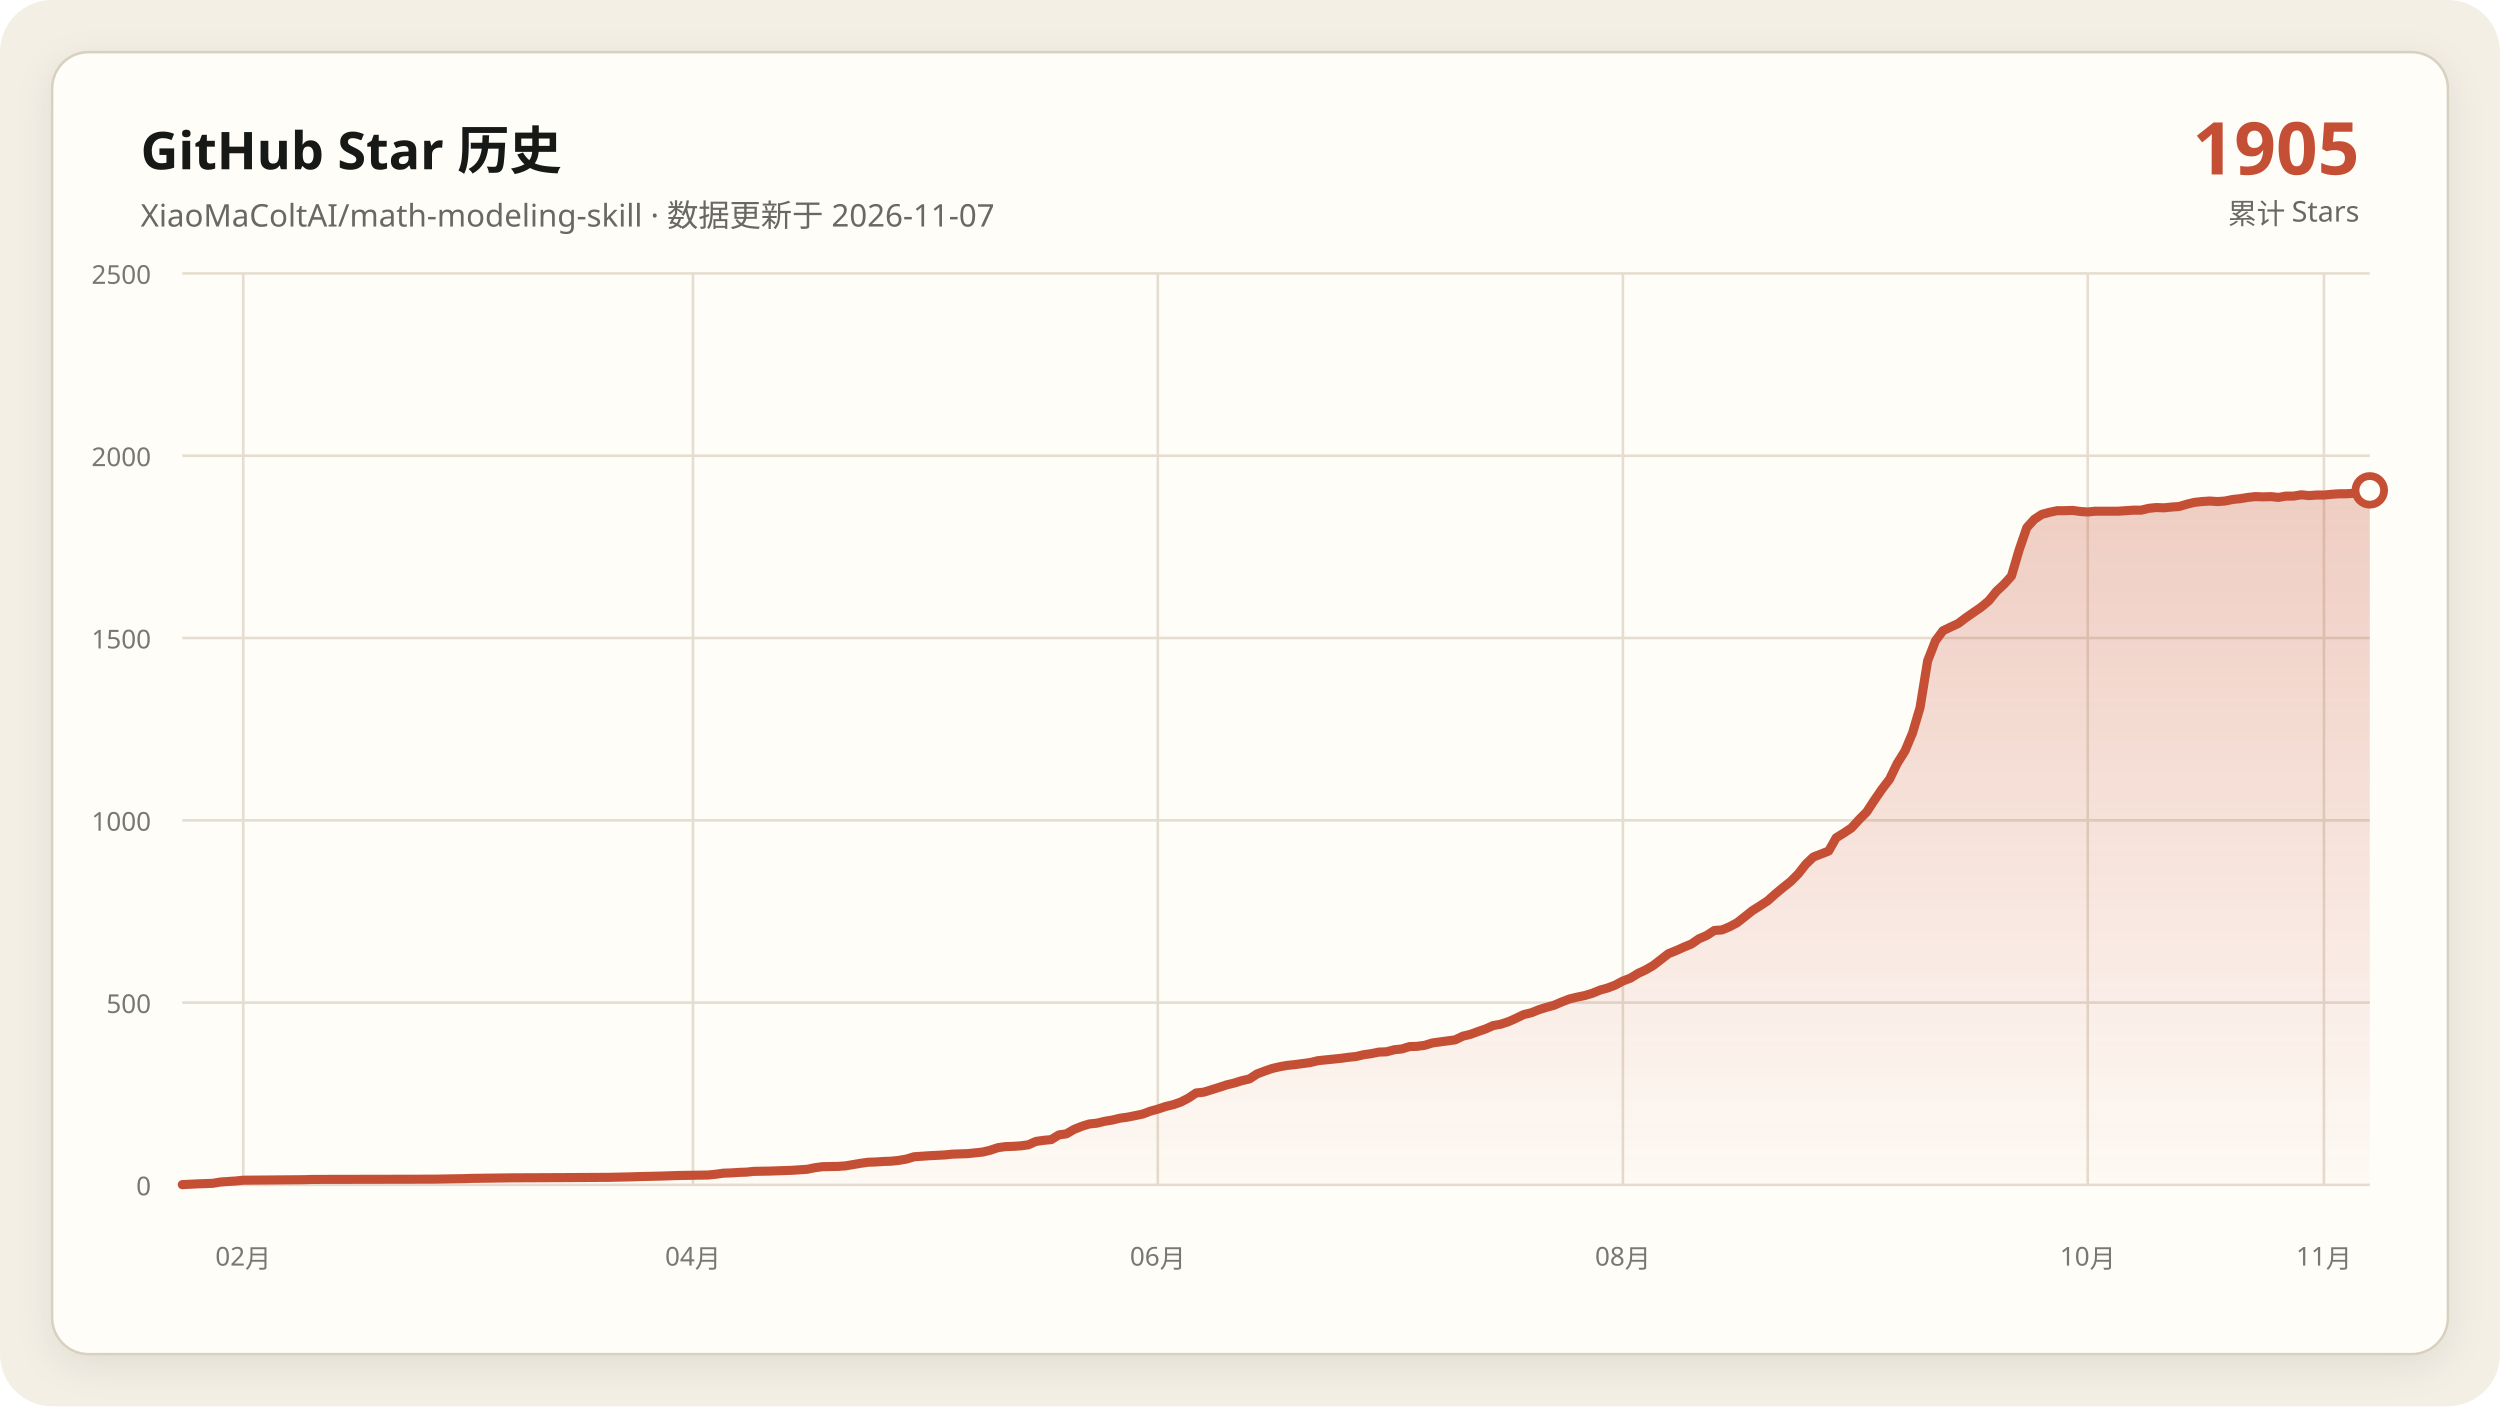
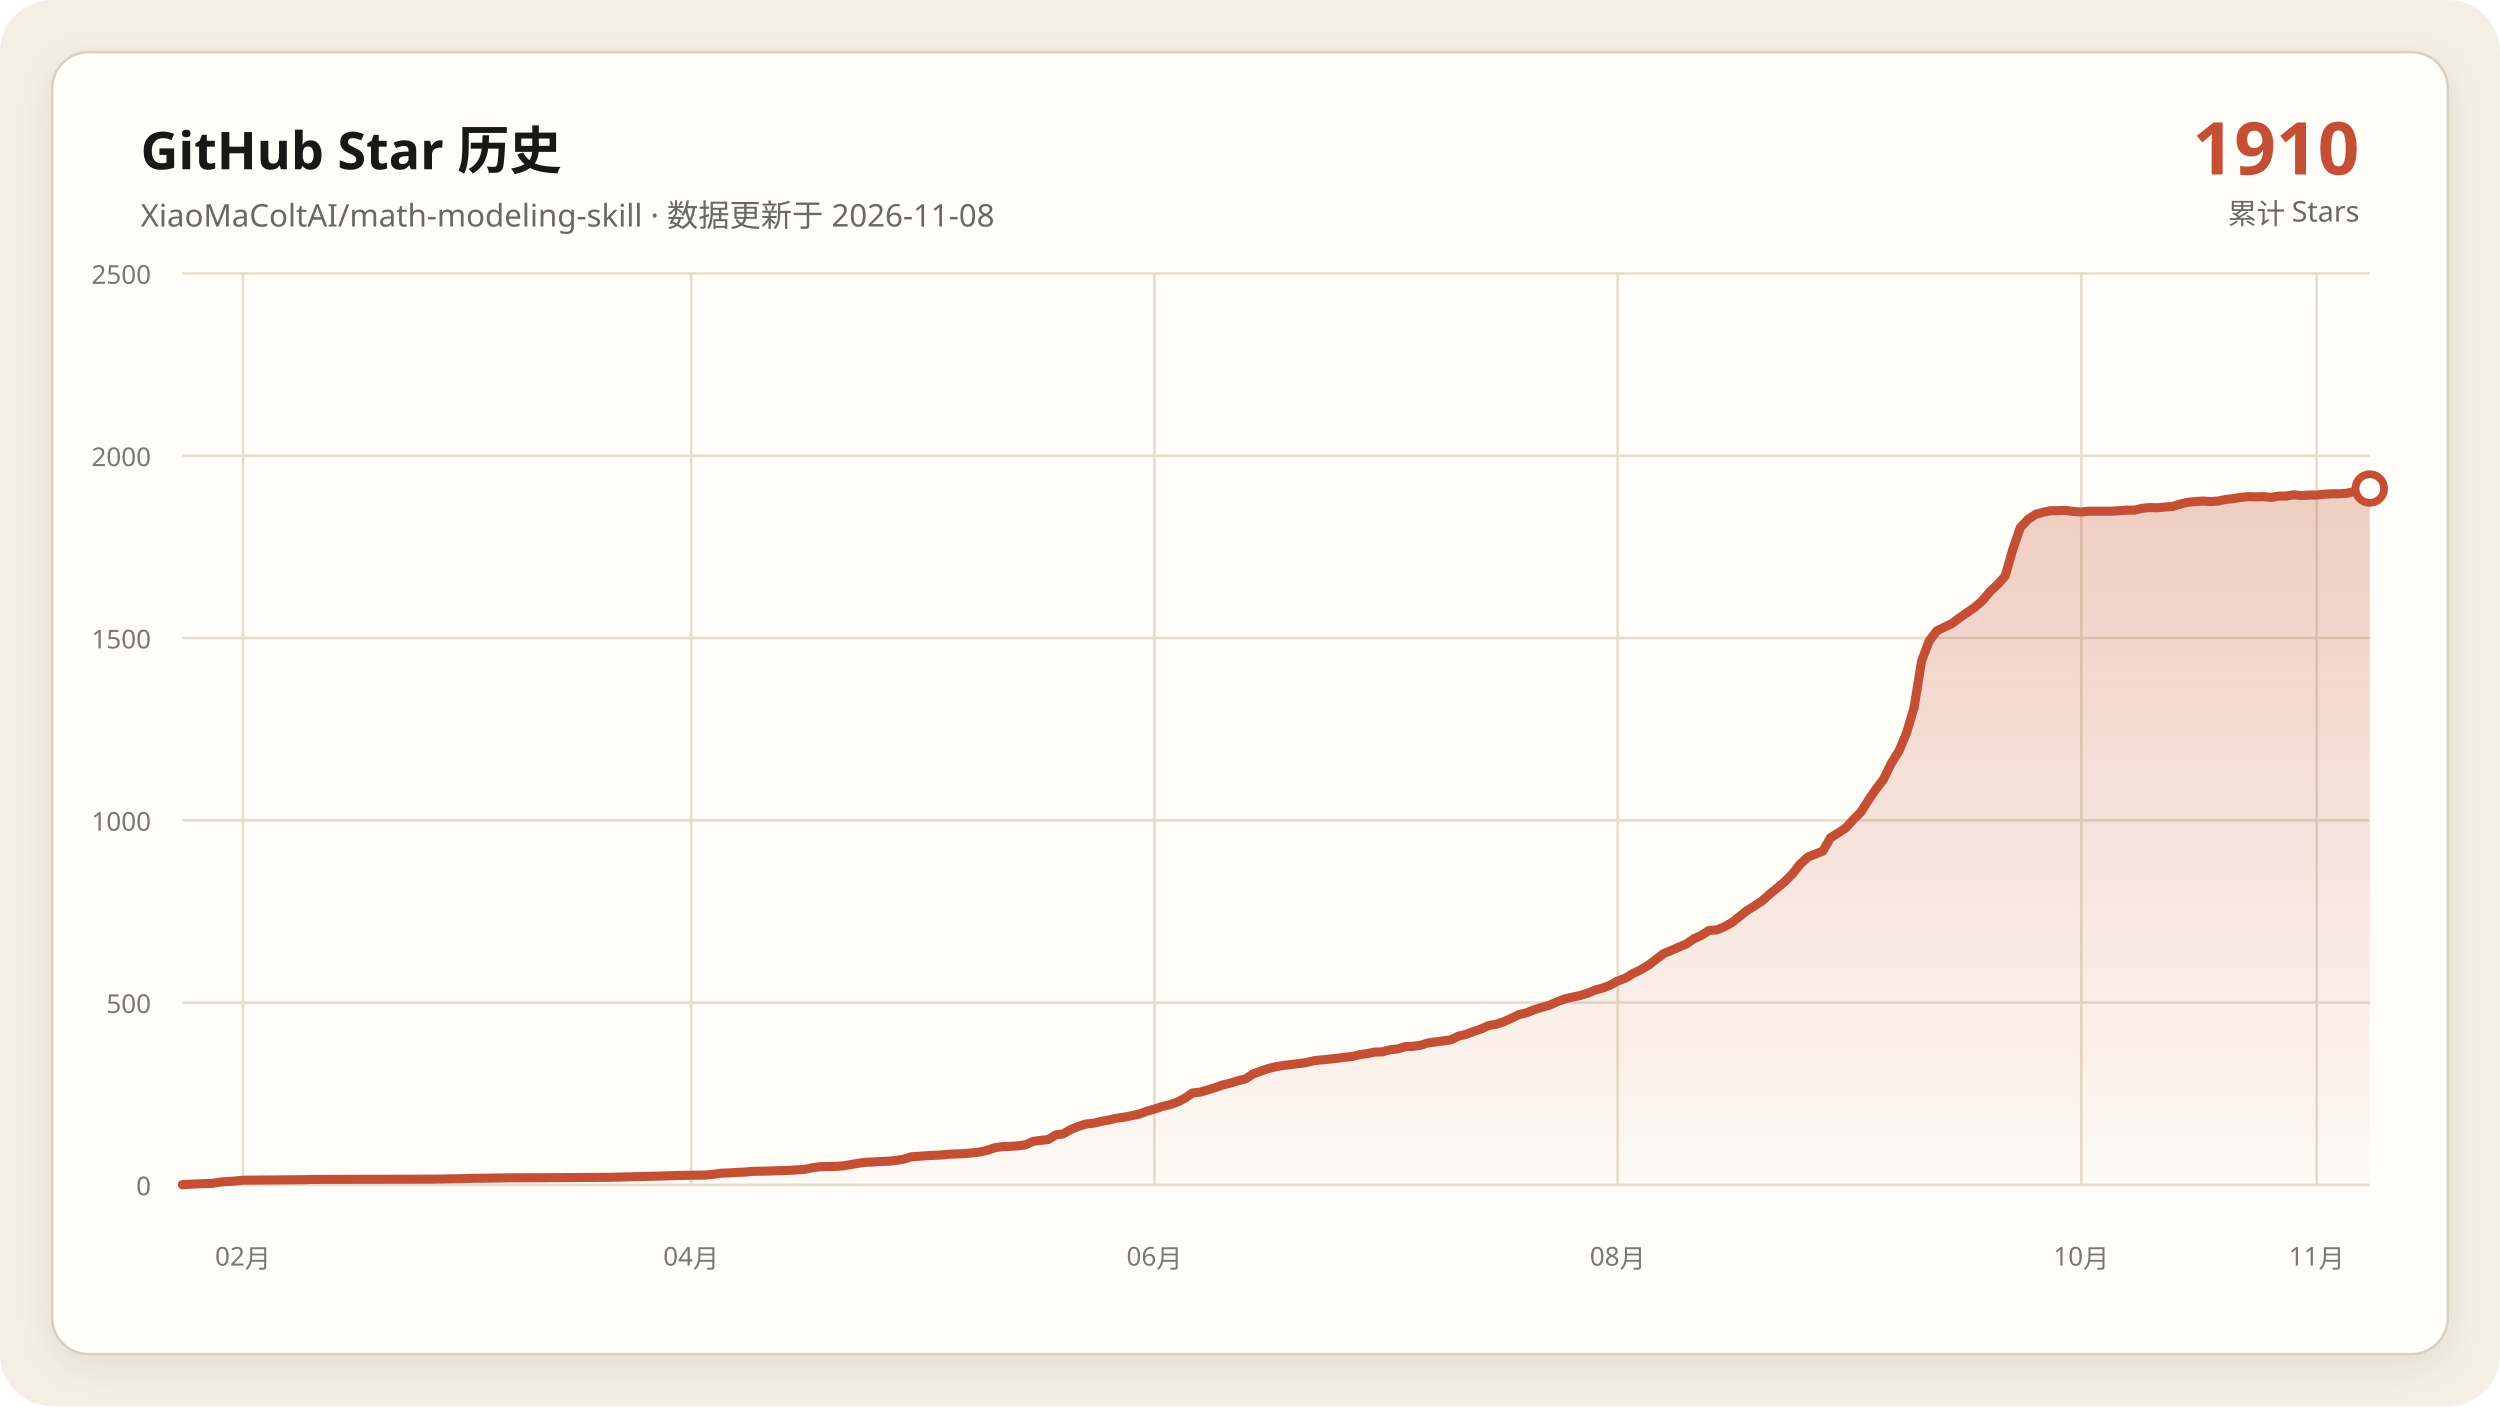
<svg xmlns="http://www.w3.org/2000/svg" data-y-max="2500" viewBox="0 0 960 540" role="img" aria-labelledby="title desc">
  <defs>
    <linearGradient id="area" x1="0" y1="0" x2="0" y2="1">
      <stop offset="0" stop-color="#c54f35" stop-opacity=".28" />
      <stop offset="1" stop-color="#c54f35" stop-opacity=".02" />
    </linearGradient>
    <filter id="shadow" x="-10%" y="-10%" width="120%" height="120%">
      <feDropShadow dx="0" dy="4" stdDeviation="7" flood-color="#171917" flood-opacity=".08" />
    </filter>
  </defs>
  <rect width="960" height="540" rx="20" fill="#f3efe5" />
  <rect x="20" y="20" width="920" height="500" rx="14" fill="#fffdf8" stroke="#d8d0c0" filter="url(#shadow)" />
  <g font-family="Segoe UI, Microsoft YaHei, sans-serif">
    <text x="54" y="65" fill="#171917" font-size="20" font-weight="700">GitHub Star 历史</text>
-     <text x="54" y="87" fill="#686961" font-size="12">XiaoMaColtAI/math-modeling-skill · 数据更新于 2026-11-07</text>
-     <text x="906" y="67" fill="#c54f35" font-size="28" font-weight="750" text-anchor="end">1905</text>
+     <text x="54" y="87" fill="#686961" font-size="12">XiaoMaColtAI/math-modeling-skill · 数据更新于 2026-11-08</text>
+     <text x="906" y="67" fill="#c54f35" font-size="28" font-weight="750" text-anchor="end">1910</text>
    <text x="906" y="86" fill="#686961" font-size="11" text-anchor="end">累计 Stars</text>
    <g fill="#77786f" font-size="10">
      <path d="M70 455.0H910" fill="none" stroke="#e4ddd0" stroke-width="1" />
      <text data-y-tick="true" x="58" y="459.0" text-anchor="end">0</text>
      <path d="M70 385.0H910" fill="none" stroke="#e4ddd0" stroke-width="1" />
      <text data-y-tick="true" x="58" y="389.0" text-anchor="end">500</text>
      <path d="M70 315.0H910" fill="none" stroke="#e4ddd0" stroke-width="1" />
      <text data-y-tick="true" x="58" y="319.0" text-anchor="end">1000</text>
      <path d="M70 245.0H910" fill="none" stroke="#e4ddd0" stroke-width="1" />
      <text data-y-tick="true" x="58" y="249.0" text-anchor="end">1500</text>
      <path d="M70 175.0H910" fill="none" stroke="#e4ddd0" stroke-width="1" />
      <text data-y-tick="true" x="58" y="179.0" text-anchor="end">2000</text>
      <path d="M70 105.0H910" fill="none" stroke="#e4ddd0" stroke-width="1" />
      <text data-y-tick="true" x="58" y="109.0" text-anchor="end">2500</text>
-       <path d="M93.4 105V455" fill="none" stroke="#e4ddd0" stroke-width="1" />
-       <text x="93.4" y="486" text-anchor="middle">02月</text>
-       <path d="M266.1 105V455" fill="none" stroke="#e4ddd0" stroke-width="1" />
-       <text x="266.1" y="486" text-anchor="middle">04月</text>
-       <path d="M444.6 105V455" fill="none" stroke="#e4ddd0" stroke-width="1" />
-       <text x="444.6" y="486" text-anchor="middle">06月</text>
-       <path d="M623.2 105V455" fill="none" stroke="#e4ddd0" stroke-width="1" />
-       <text x="623.2" y="486" text-anchor="middle">08月</text>
-       <path d="M801.7 105V455" fill="none" stroke="#e4ddd0" stroke-width="1" />
-       <text x="801.7" y="486" text-anchor="middle">10月</text>
-       <path d="M892.4 105V455" fill="none" stroke="#e4ddd0" stroke-width="1" />
-       <text x="892.4" y="486" text-anchor="middle">11月</text>
+       <path d="M93.3 105V455" fill="none" stroke="#e4ddd0" stroke-width="1" />
+       <text x="93.3" y="486" text-anchor="middle">02月</text>
+       <path d="M265.4 105V455" fill="none" stroke="#e4ddd0" stroke-width="1" />
+       <text x="265.4" y="486" text-anchor="middle">04月</text>
+       <path d="M443.3 105V455" fill="none" stroke="#e4ddd0" stroke-width="1" />
+       <text x="443.3" y="486" text-anchor="middle">06月</text>
+       <path d="M621.2 105V455" fill="none" stroke="#e4ddd0" stroke-width="1" />
+       <text x="621.2" y="486" text-anchor="middle">08月</text>
+       <path d="M799.2 105V455" fill="none" stroke="#e4ddd0" stroke-width="1" />
+       <text x="799.2" y="486" text-anchor="middle">10月</text>
+       <path d="M889.6 105V455" fill="none" stroke="#e4ddd0" stroke-width="1" />
+       <text x="889.6" y="486" text-anchor="middle">11月</text>
    </g>
-     <polygon fill="url(#area)" points="70.0,455 70.0,454.9 75.9,454.6 81.7,454.4 84.6,453.9 90.5,453.5 93.4,453.2 116.8,453.0 119.8,452.9 166.6,452.8 178.3,452.6 181.2,452.5 195.9,452.3 216.3,452.2 233.9,452.1 242.7,451.9 245.6,451.8 254.4,451.6 257.3,451.5 260.2,451.4 272.0,451.2 274.9,450.9 277.8,450.5 280.7,450.4 283.7,450.2 286.6,450.1 289.5,449.8 295.4,449.7 301.2,449.5 304.1,449.4 310.0,449.0 312.9,448.4 315.9,448.0 321.7,447.9 324.6,447.7 327.6,447.2 330.5,446.7 333.4,446.3 336.3,446.2 339.3,446.0 342.2,445.9 345.1,445.6 348.0,445.1 351.0,444.2 356.8,443.8 362.7,443.5 365.6,443.2 368.5,443.1 371.5,443.0 377.3,442.4 380.2,441.7 383.2,440.7 386.1,440.3 389.0,440.2 392.0,440.0 394.9,439.6 397.8,438.3 400.7,437.9 403.7,437.6 406.6,435.8 409.5,435.4 412.4,433.7 415.4,432.5 418.3,431.6 421.2,431.3 424.1,430.6 427.1,430.1 430.0,429.4 432.9,429.0 435.9,428.4 438.8,427.8 441.7,426.7 444.6,425.9 447.6,424.9 450.5,424.2 453.4,423.2 456.3,421.7 459.3,419.7 462.2,419.4 465.1,418.5 468.0,417.6 471.0,416.6 473.9,415.9 476.8,415.0 479.8,414.3 482.7,412.4 485.6,411.3 488.5,410.3 491.5,409.6 494.4,409.1 497.3,408.8 500.2,408.4 503.2,408.0 506.1,407.3 509.0,407.0 512.0,406.7 514.9,406.4 517.8,406.0 520.7,405.7 523.7,405.0 526.6,404.6 529.5,404.0 532.4,403.9 535.4,403.1 538.3,402.8 541.2,401.9 544.1,401.8 547.1,401.4 550.0,400.5 552.9,400.1 555.9,399.7 558.8,399.3 561.7,397.9 564.6,397.2 567.6,396.1 570.5,395.1 573.4,393.8 576.3,393.3 579.3,392.3 582.2,391.0 585.1,389.6 588.0,388.9 591.0,387.7 593.9,386.8 596.8,386.0 599.8,384.7 602.7,383.6 605.6,382.9 608.5,382.3 611.5,381.4 614.4,380.2 617.3,379.4 620.2,378.3 623.2,376.7 626.1,375.6 629.0,373.8 632.0,372.4 634.9,370.7 640.7,366.2 643.7,365.0 646.6,363.7 649.5,362.5 652.4,360.5 655.4,359.2 658.3,357.3 661.2,357.1 664.1,355.9 667.1,354.3 670.0,352.0 672.9,349.7 675.9,347.8 678.8,345.9 681.7,343.3 684.6,340.9 687.6,338.5 690.5,335.6 693.4,331.9 696.3,329.1 702.2,326.8 705.1,321.7 708.0,319.9 711.0,317.9 713.9,314.7 716.8,311.8 719.8,307.2 722.7,303.0 725.6,299.2 728.5,293.2 731.5,288.4 734.4,281.5 737.3,271.7 740.2,253.8 743.2,246.1 746.1,242.2 749.0,240.8 752.0,239.4 754.9,237.2 757.8,235.2 760.7,233.2 763.7,230.7 766.6,227.1 769.5,224.4 772.4,221.2 775.4,211.0 778.3,202.6 781.2,199.4 784.1,197.5 787.1,196.7 790.0,196.1 792.9,196.1 795.9,196.0 798.8,196.4 801.7,196.6 804.6,196.3 807.6,196.3 810.5,196.3 813.4,196.3 816.3,196.1 819.3,195.9 822.2,195.9 825.1,195.2 828.0,194.9 831.0,195.0 833.9,194.7 836.8,194.5 839.8,193.6 842.7,192.9 845.6,192.6 848.5,192.4 851.5,192.6 854.4,192.4 857.3,191.8 860.2,191.5 863.2,191.0 866.1,190.7 869.0,190.8 872.0,190.7 874.9,191.0 877.8,190.5 880.7,190.5 883.7,190.0 886.6,190.3 889.5,190.1 892.4,190.1 895.4,189.8 898.3,189.6 901.2,189.6 904.1,189.4 907.1,188.7 910.0,188.3 910.0,455" />
-     <polyline fill="none" stroke="#c54f35" stroke-width="3.5" stroke-linecap="round" stroke-linejoin="round" points="70.0,454.9 75.9,454.6 81.7,454.4 84.6,453.9 90.5,453.5 93.4,453.2 116.8,453.0 119.8,452.9 166.6,452.8 178.3,452.6 181.2,452.5 195.9,452.3 216.3,452.2 233.9,452.1 242.7,451.9 245.6,451.8 254.4,451.6 257.3,451.5 260.2,451.4 272.0,451.2 274.9,450.9 277.8,450.5 280.7,450.4 283.7,450.2 286.6,450.1 289.5,449.8 295.4,449.7 301.2,449.5 304.1,449.4 310.0,449.0 312.9,448.4 315.9,448.0 321.7,447.9 324.6,447.7 327.6,447.2 330.5,446.7 333.4,446.3 336.3,446.2 339.3,446.0 342.2,445.9 345.1,445.6 348.0,445.1 351.0,444.2 356.8,443.8 362.7,443.5 365.6,443.2 368.5,443.1 371.5,443.0 377.3,442.4 380.2,441.7 383.2,440.7 386.1,440.3 389.0,440.2 392.0,440.0 394.9,439.6 397.8,438.3 400.7,437.9 403.7,437.6 406.6,435.8 409.5,435.4 412.4,433.7 415.4,432.5 418.3,431.6 421.2,431.3 424.1,430.6 427.1,430.1 430.0,429.4 432.9,429.0 435.9,428.4 438.8,427.8 441.7,426.7 444.6,425.9 447.6,424.9 450.5,424.2 453.4,423.2 456.3,421.7 459.3,419.7 462.2,419.4 465.1,418.5 468.0,417.6 471.0,416.6 473.9,415.9 476.8,415.0 479.8,414.3 482.7,412.4 485.6,411.3 488.5,410.3 491.5,409.6 494.4,409.1 497.3,408.8 500.2,408.4 503.2,408.0 506.1,407.3 509.0,407.0 512.0,406.7 514.9,406.4 517.8,406.0 520.7,405.7 523.7,405.0 526.6,404.6 529.5,404.0 532.4,403.9 535.4,403.1 538.3,402.8 541.2,401.9 544.1,401.8 547.1,401.4 550.0,400.5 552.9,400.1 555.9,399.7 558.8,399.3 561.7,397.9 564.6,397.2 567.6,396.1 570.5,395.1 573.4,393.8 576.3,393.3 579.3,392.3 582.2,391.0 585.1,389.6 588.0,388.9 591.0,387.7 593.9,386.8 596.8,386.0 599.8,384.7 602.7,383.6 605.6,382.9 608.5,382.3 611.5,381.4 614.4,380.2 617.3,379.4 620.2,378.3 623.2,376.7 626.1,375.6 629.0,373.8 632.0,372.4 634.9,370.7 640.7,366.2 643.7,365.0 646.6,363.7 649.5,362.5 652.4,360.5 655.4,359.2 658.3,357.3 661.2,357.1 664.1,355.9 667.1,354.3 670.0,352.0 672.9,349.7 675.9,347.8 678.8,345.9 681.7,343.3 684.6,340.9 687.6,338.5 690.5,335.6 693.4,331.9 696.3,329.1 702.2,326.8 705.1,321.7 708.0,319.9 711.0,317.9 713.9,314.7 716.8,311.8 719.8,307.2 722.7,303.0 725.6,299.2 728.5,293.2 731.5,288.4 734.4,281.5 737.3,271.7 740.2,253.8 743.2,246.1 746.1,242.2 749.0,240.8 752.0,239.4 754.9,237.2 757.8,235.2 760.7,233.2 763.7,230.7 766.6,227.1 769.5,224.4 772.4,221.2 775.4,211.0 778.3,202.6 781.2,199.4 784.1,197.5 787.1,196.7 790.0,196.1 792.9,196.1 795.9,196.0 798.8,196.4 801.7,196.6 804.6,196.3 807.6,196.3 810.5,196.3 813.4,196.3 816.3,196.1 819.3,195.9 822.2,195.9 825.1,195.2 828.0,194.9 831.0,195.0 833.9,194.7 836.8,194.5 839.8,193.6 842.7,192.9 845.6,192.6 848.5,192.4 851.5,192.6 854.4,192.4 857.3,191.8 860.2,191.5 863.2,191.0 866.1,190.7 869.0,190.8 872.0,190.7 874.9,191.0 877.8,190.5 880.7,190.5 883.7,190.0 886.6,190.3 889.5,190.1 892.4,190.1 895.4,189.8 898.3,189.6 901.2,189.6 904.1,189.4 907.1,188.7 910.0,188.3" />
-     <circle cx="910.0" cy="188.3" r="5.5" fill="#fffdf8" stroke="#c54f35" stroke-width="3" />
+     <polygon fill="url(#area)" points="70.0,455 70.0,454.9 75.8,454.6 81.7,454.4 84.6,453.9 90.4,453.5 93.3,453.2 116.7,453.0 119.6,452.9 166.2,452.8 177.9,452.6 180.8,452.5 195.4,452.3 215.8,452.2 233.3,452.1 242.1,451.9 245.0,451.8 253.8,451.6 256.7,451.5 259.6,451.4 271.2,451.2 274.2,450.9 277.1,450.5 280.0,450.4 282.9,450.2 285.8,450.1 288.8,449.8 294.6,449.7 300.4,449.5 303.3,449.4 309.2,449.0 312.1,448.4 315.0,448.0 320.8,447.9 323.8,447.7 326.7,447.2 329.6,446.7 332.5,446.3 335.4,446.2 338.3,446.0 341.2,445.9 344.2,445.6 347.1,445.1 350.0,444.2 355.8,443.8 361.7,443.5 364.6,443.2 367.5,443.1 370.4,443.0 376.2,442.4 379.2,441.7 382.1,440.7 385.0,440.3 387.9,440.2 390.8,440.0 393.8,439.6 396.7,438.3 399.6,437.9 402.5,437.6 405.4,435.8 408.3,435.4 411.2,433.7 414.2,432.5 417.1,431.6 420.0,431.3 422.9,430.6 425.8,430.1 428.8,429.4 431.7,429.0 434.6,428.4 437.5,427.8 440.4,426.7 443.3,425.9 446.2,424.9 449.2,424.2 452.1,423.2 455.0,421.7 457.9,419.7 460.8,419.4 463.8,418.5 466.7,417.6 469.6,416.6 472.5,415.9 475.4,415.0 478.3,414.3 481.2,412.4 484.2,411.3 487.1,410.3 490.0,409.6 492.9,409.1 495.8,408.8 498.7,408.4 501.7,408.0 504.6,407.3 507.5,407.0 510.4,406.7 513.3,406.4 516.2,406.0 519.2,405.7 522.1,405.0 525.0,404.6 527.9,404.0 530.8,403.9 533.8,403.1 536.7,402.8 539.6,401.9 542.5,401.8 545.4,401.4 548.3,400.5 551.2,400.1 554.2,399.7 557.1,399.3 560.0,397.9 562.9,397.2 565.8,396.1 568.8,395.1 571.7,393.8 574.6,393.3 577.5,392.3 580.4,391.0 583.3,389.6 586.2,388.9 589.2,387.7 592.1,386.8 595.0,386.0 597.9,384.7 600.8,383.6 603.8,382.9 606.7,382.3 609.6,381.4 612.5,380.2 615.4,379.4 618.3,378.3 621.2,376.7 624.2,375.6 627.1,373.8 630.0,372.4 632.9,370.7 638.8,366.2 641.7,365.0 644.6,363.7 647.5,362.5 650.4,360.5 653.3,359.2 656.2,357.3 659.2,357.1 662.1,355.9 665.0,354.3 667.9,352.0 670.8,349.7 673.8,347.8 676.7,345.9 679.6,343.3 682.5,340.9 685.4,338.5 688.3,335.6 691.2,331.9 694.2,329.1 700.0,326.8 702.9,321.7 705.8,319.9 708.8,317.9 711.7,314.7 714.6,311.8 717.5,307.2 720.4,303.0 723.3,299.2 726.2,293.2 729.2,288.4 732.1,281.5 735.0,271.7 737.9,253.8 740.8,246.1 743.8,242.2 746.7,240.8 749.6,239.4 752.5,237.2 755.4,235.2 758.3,233.2 761.2,230.7 764.2,227.1 767.1,224.4 770.0,221.2 772.9,211.0 775.8,202.6 778.8,199.4 781.7,197.5 784.6,196.7 787.5,196.1 790.4,196.1 793.3,196.0 796.2,196.4 799.2,196.6 802.1,196.3 805.0,196.3 807.9,196.3 810.8,196.3 813.8,196.1 816.7,195.9 819.6,195.9 822.5,195.2 825.4,194.9 828.3,195.0 831.2,194.7 834.2,194.5 837.1,193.6 840.0,192.9 842.9,192.6 845.8,192.4 848.8,192.6 851.7,192.4 854.6,191.8 857.5,191.5 860.4,191.0 863.3,190.7 866.2,190.8 869.2,190.7 872.1,191.0 875.0,190.5 877.9,190.5 880.8,190.0 883.8,190.3 886.7,190.1 889.6,190.1 892.5,189.8 895.4,189.6 898.3,189.6 901.2,189.4 904.2,188.7 907.1,188.3 910.0,187.6 910.0,455" />
+     <polyline fill="none" stroke="#c54f35" stroke-width="3.5" stroke-linecap="round" stroke-linejoin="round" points="70.0,454.9 75.8,454.6 81.7,454.4 84.6,453.9 90.4,453.5 93.3,453.2 116.7,453.0 119.6,452.9 166.2,452.8 177.9,452.6 180.8,452.5 195.4,452.3 215.8,452.2 233.3,452.1 242.1,451.9 245.0,451.8 253.8,451.6 256.7,451.5 259.6,451.4 271.2,451.2 274.2,450.9 277.1,450.5 280.0,450.4 282.9,450.2 285.8,450.1 288.8,449.8 294.6,449.7 300.4,449.5 303.3,449.4 309.2,449.0 312.1,448.4 315.0,448.0 320.8,447.9 323.8,447.7 326.7,447.2 329.6,446.7 332.5,446.3 335.4,446.2 338.3,446.0 341.2,445.9 344.2,445.6 347.1,445.1 350.0,444.2 355.8,443.8 361.7,443.5 364.6,443.2 367.5,443.1 370.4,443.0 376.2,442.4 379.2,441.7 382.1,440.7 385.0,440.3 387.9,440.2 390.8,440.0 393.8,439.6 396.7,438.3 399.6,437.9 402.5,437.6 405.4,435.8 408.3,435.4 411.2,433.7 414.2,432.5 417.1,431.6 420.0,431.3 422.9,430.6 425.8,430.1 428.8,429.4 431.7,429.0 434.6,428.4 437.5,427.8 440.4,426.7 443.3,425.9 446.2,424.9 449.2,424.2 452.1,423.2 455.0,421.7 457.9,419.7 460.8,419.4 463.8,418.5 466.7,417.6 469.6,416.6 472.5,415.9 475.4,415.0 478.3,414.3 481.2,412.4 484.2,411.3 487.1,410.3 490.0,409.6 492.9,409.1 495.8,408.8 498.7,408.4 501.7,408.0 504.6,407.3 507.5,407.0 510.4,406.7 513.3,406.4 516.2,406.0 519.2,405.7 522.1,405.0 525.0,404.6 527.9,404.0 530.8,403.9 533.8,403.1 536.7,402.8 539.6,401.9 542.5,401.8 545.4,401.4 548.3,400.5 551.2,400.1 554.2,399.7 557.1,399.3 560.0,397.9 562.9,397.2 565.8,396.1 568.8,395.1 571.7,393.8 574.6,393.3 577.5,392.3 580.4,391.0 583.3,389.6 586.2,388.9 589.2,387.7 592.1,386.8 595.0,386.0 597.9,384.7 600.8,383.6 603.8,382.9 606.7,382.3 609.6,381.4 612.5,380.2 615.4,379.4 618.3,378.3 621.2,376.7 624.2,375.6 627.1,373.8 630.0,372.4 632.9,370.7 638.8,366.2 641.7,365.0 644.6,363.7 647.5,362.5 650.4,360.5 653.3,359.2 656.2,357.3 659.2,357.1 662.1,355.9 665.0,354.3 667.9,352.0 670.8,349.7 673.8,347.8 676.7,345.9 679.6,343.3 682.5,340.9 685.4,338.5 688.3,335.6 691.2,331.9 694.2,329.1 700.0,326.8 702.9,321.7 705.8,319.9 708.8,317.9 711.7,314.7 714.6,311.8 717.5,307.2 720.4,303.0 723.3,299.2 726.2,293.2 729.2,288.4 732.1,281.5 735.0,271.7 737.9,253.8 740.8,246.1 743.8,242.2 746.7,240.8 749.6,239.4 752.5,237.2 755.4,235.2 758.3,233.2 761.2,230.7 764.2,227.1 767.1,224.4 770.0,221.2 772.9,211.0 775.8,202.6 778.8,199.4 781.7,197.5 784.6,196.7 787.5,196.1 790.4,196.1 793.3,196.0 796.2,196.4 799.2,196.6 802.1,196.3 805.0,196.3 807.9,196.3 810.8,196.3 813.8,196.1 816.7,195.9 819.6,195.9 822.5,195.2 825.4,194.9 828.3,195.0 831.2,194.7 834.2,194.5 837.1,193.6 840.0,192.9 842.9,192.6 845.8,192.4 848.8,192.6 851.7,192.4 854.6,191.8 857.5,191.5 860.4,191.0 863.3,190.7 866.2,190.8 869.2,190.7 872.1,191.0 875.0,190.5 877.9,190.5 880.8,190.0 883.8,190.3 886.7,190.1 889.6,190.1 892.5,189.8 895.4,189.6 898.3,189.6 901.2,189.4 904.2,188.7 907.1,188.3 910.0,187.6" />
+     <circle cx="910.0" cy="187.6" r="5.5" fill="#fffdf8" stroke="#c54f35" stroke-width="3" />
  </g>
</svg>
